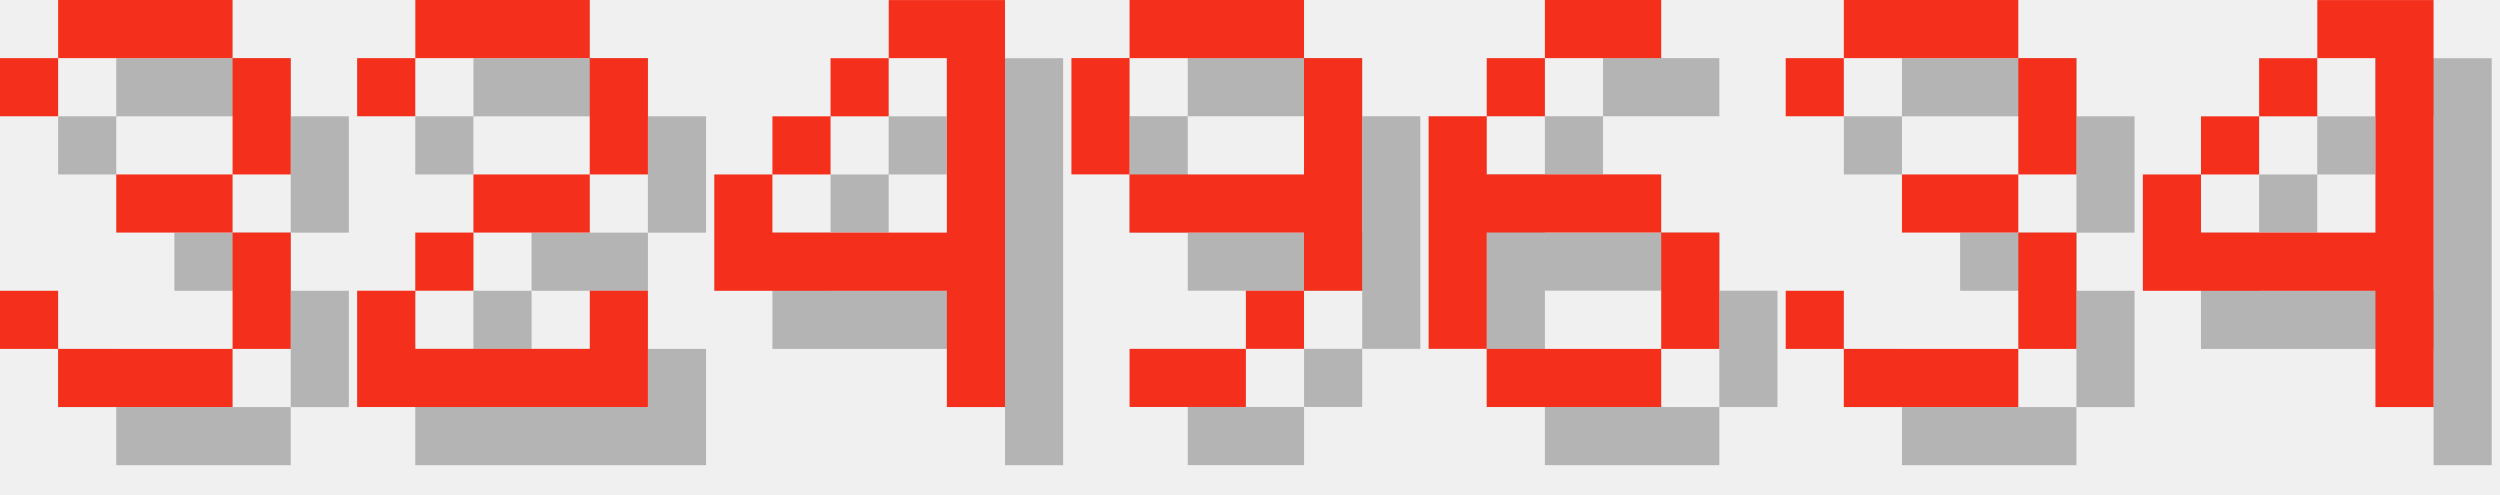
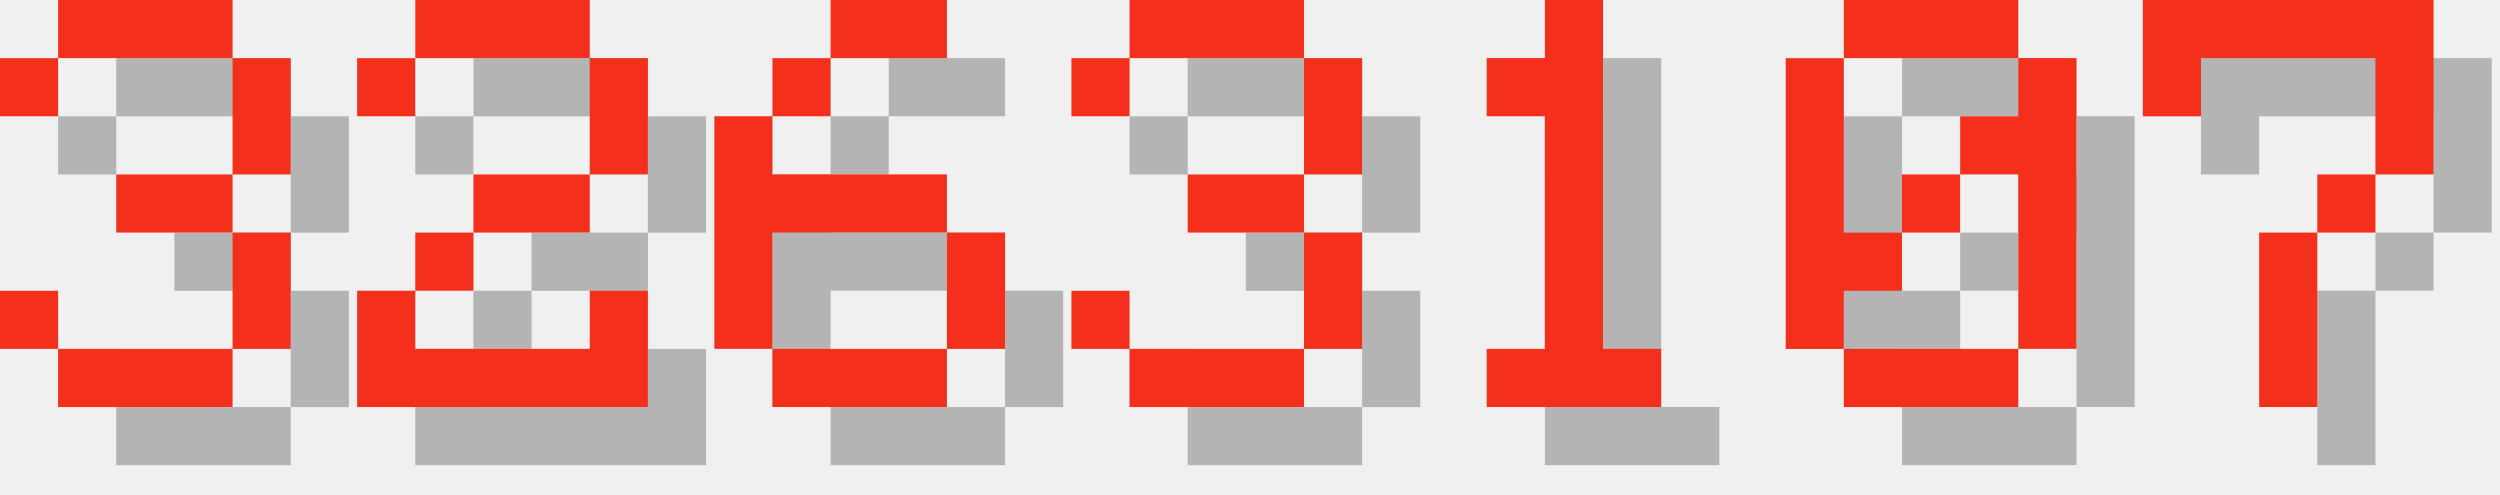
<svg xmlns="http://www.w3.org/2000/svg" version="1.1" width="182.0" height="36">
  <style>
        .text-foreground {
            fill: #F4301C;
        }
        .text-shadow {
            fill: #000000;
            fill-opacity: 0.25;
        }
    </style>
  <g class="digit" id="digit_3" transform="translate(0.0, 0), scale(4)">
    <path id="digit_3_shadow" class="text-shadow" d="m1.058 2.117v1.058h1.058v-1.058h3.175v2.117h-2.117v1.058h2.117v2.117h-3.175v-1.058h-1.058v1.058h1.058v1.058h3.175v-1.058h1.058v-2.117h-1.058v-1.058h1.058v-2.117h-1.058v-1.058h-3.175v1.058h-1.058z" fill-opacity=".5" style="paint-order:stroke fill markers" />
    <path id="digit_3_fg" class="text-foreground" d="m0 1.058v1.058h1.058v-1.058h3.175v2.117h-2.117v1.058h2.117v2.117h-3.175v-1.058h-1.058v1.058h1.058v1.058h3.175v-1.058h1.058v-2.117h-1.058v-1.058h1.058v-2.117h-1.058v-1.058h-3.175v1.058h-1.058z" fill="#fff" style="paint-order:stroke fill markers" />
  </g>
  <g class="digit" id="digit_2" transform="translate(26.0, 0), scale(4)">
    <path id="digit_2_shadow" class="text-shadow" d="m1.058 2.117v1.058h1.058v-1.058h3.175v2.117h-2.117v1.058h-1.058v1.058h-1.058v2.117h5.292v-2.117h-1.058v1.058h-3.175v-1.058h1.058v-1.058h2.117v-1.058h1.058v-2.117h-1.058v-1.058h-3.175v1.058h-1.058z" fill-opacity=".5" style="paint-order:stroke fill markers" />
    <path id="digit_2_fg" class="text-foreground" d="m0 1.058v1.058h1.058v-1.058h3.175v2.117h-2.117v1.058h-1.058v1.058h-1.058v2.117h5.292v-2.117h-1.058v1.058h-3.175v-1.058h1.058v-1.058h2.117v-1.058h1.058v-2.117h-1.058v-1.058h-3.175v1.058h-1.058z" fill="#fff" style="paint-order:stroke fill markers" />
  </g>
-   <g class="digit" id="digit_4" transform="translate(52.0, 0), scale(4)">
-     <path id="digit_4_shadow" class="text-shadow" d="m4.233 1.058v1.058h1.058v3.175h-3.175v-1.058h-1.058v2.117h4.233v2.117h1.058v-7.408h-2.117zm-2.117 3.175h1.058v-1.058h-1.058v1.058zm1.058-1.058h1.058v-1.058h-1.058v1.058z" fill-opacity=".5" style="paint-order:stroke fill markers" />
-     <path id="digit_4_fg" class="text-foreground" d="m3.175 0v1.058h1.058v3.175h-3.175v-1.058h-1.058v2.117h4.233v2.117h1.058v-7.408h-2.117zm-2.117 3.175h1.058v-1.058h-1.058v1.058zm1.058-1.058h1.058v-1.058h-1.058v1.058z" fill="#fff" style="paint-order:stroke fill markers" />
-   </g>
-   <g class="digit" id="digit_9" transform="translate(78.0, 0), scale(4)">
-     <path id="digit_9_shadow" class="text-shadow" d="m2.117 1.058v1.058h3.175v-1.058h-3.175zm3.175 1.058v2.117h-3.175v1.058h3.175v1.058h1.058v-4.233h-1.058zm0 4.233h-1.058v1.058h1.058v-1.058zm-1.058 1.058h-2.117v1.058h2.117v-1.058zm-2.117-3.175v-2.117h-1.058v2.117h1.058z" fill-opacity=".5" style="paint-order:stroke fill markers" />
-     <path id="digit_9_fg" class="text-foreground" d="m1.058 0v1.058h3.175v-1.058h-3.175zm3.175 1.058v2.117h-3.175v1.058h3.175v1.058h1.058v-4.233h-1.058zm0 4.233h-1.058v1.058h1.058v-1.058zm-1.058 1.058h-2.117v1.058h2.117v-1.058zm-2.117-3.175v-2.117h-1.058v2.117h1.058z" fill="#fff" style="paint-order:stroke fill markers" />
-   </g>
-   <g class="digit" id="digit_6" transform="translate(104.0, 0), scale(4)">
+   <g class="digit" id="digit_6" transform="translate(52.0, 0), scale(4)">
    <path id="digit_6_shadow" class="text-shadow" d="m3.175 1.058v1.058h2.117v-1.058h-2.117zm0 1.058h-1.058v1.058h1.058v-1.058zm-1.058 1.058h-1.058v4.233h1.058v-2.117h3.175v-1.058h-3.175v-1.058zm3.175 2.117v2.117h1.058v-2.117h-1.058zm0 2.117h-3.175v1.058h3.175v-1.058z" fill-opacity=".5" style="paint-order:stroke fill markers" />
    <path id="digit_6_fg" class="text-foreground" d="m2.117 0v1.058h2.117v-1.058h-2.117zm0 1.058h-1.058v1.058h1.058v-1.058zm-1.058 1.058h-1.058v4.233h1.058v-2.117h3.175v-1.058h-3.175v-1.058zm3.175 2.117v2.117h1.058v-2.117h-1.058zm0 2.117h-3.175v1.058h3.175v-1.058z" fill="#fff" style="paint-order:stroke fill markers" />
  </g>
-   <g class="digit" id="digit_3" transform="translate(130.0, 0), scale(4)">
+   <g class="digit" id="digit_3" transform="translate(78.0, 0), scale(4)">
    <path id="digit_3_shadow" class="text-shadow" d="m1.058 2.117v1.058h1.058v-1.058h3.175v2.117h-2.117v1.058h2.117v2.117h-3.175v-1.058h-1.058v1.058h1.058v1.058h3.175v-1.058h1.058v-2.117h-1.058v-1.058h1.058v-2.117h-1.058v-1.058h-3.175v1.058h-1.058z" fill-opacity=".5" style="paint-order:stroke fill markers" />
    <path id="digit_3_fg" class="text-foreground" d="m0 1.058v1.058h1.058v-1.058h3.175v2.117h-2.117v1.058h2.117v2.117h-3.175v-1.058h-1.058v1.058h1.058v1.058h3.175v-1.058h1.058v-2.117h-1.058v-1.058h1.058v-2.117h-1.058v-1.058h-3.175v1.058h-1.058z" fill="#fff" style="paint-order:stroke fill markers" />
  </g>
-   <g class="digit" id="digit_4" transform="translate(156.0, 0), scale(4)">
-     <path id="digit_4_shadow" class="text-shadow" d="m4.233 1.058v1.058h1.058v3.175h-3.175v-1.058h-1.058v2.117h4.233v2.117h1.058v-7.408h-2.117zm-2.117 3.175h1.058v-1.058h-1.058v1.058zm1.058-1.058h1.058v-1.058h-1.058v1.058z" fill-opacity=".5" style="paint-order:stroke fill markers" />
-     <path id="digit_4_fg" class="text-foreground" d="m3.175 0v1.058h1.058v3.175h-3.175v-1.058h-1.058v2.117h4.233v2.117h1.058v-7.408h-2.117zm-2.117 3.175h1.058v-1.058h-1.058v1.058zm1.058-1.058h1.058v-1.058h-1.058v1.058z" fill="#fff" style="paint-order:stroke fill markers" />
+   <g class="digit" id="digit_1" transform="translate(104.0, 0), scale(4)">
+     <path id="digit_1_shadow" class="text-shadow" d="m2.117 2.117v1.058h1.058v4.233h-1.058v1.058h3.175v-1.058h-1.058v-6.35h-1.058v1.058h-1.058z" fill-opacity=".5" style="paint-order:stroke fill markers" />
+     <path id="digit_1_fg" class="text-foreground" d="m1.058 1.058v1.058h1.058v4.233h-1.058v1.058h3.175v-1.058h-1.058v-6.35h-1.058v1.058h-1.058z" fill="#fff" style="paint-order:stroke fill markers" />
+   </g>
+   <g class="digit" id="digit_0" transform="translate(130.0, 0), scale(4)">
+     <path id="digit_0_shadow" class="text-shadow" d="m2.117 1.058v1.058h3.175v-1.058h-3.175zm3.175 1.058v1.058h-1.058v1.058h1.058v3.175h1.058v-5.292h-1.058zm0 5.292h-3.175v1.058h3.175v-1.058zm-3.175 0v-1.058h1.058v-1.058h-1.058v-3.175h-1.058v5.292h1.058zm1.058-2.117h1.058v-1.058h-1.058v1.058z" fill-opacity=".5" style="paint-order:stroke fill markers" />
+     <path id="digit_0_fg" class="text-foreground" d="m1.058 0v1.058h3.175v-1.058h-3.175zm3.175 1.058v1.058h-1.058v1.058h1.058v3.175h1.058v-5.292h-1.058zm0 5.292h-3.175v1.058h3.175v-1.058zm-3.175 0v-1.058h1.058v-1.058h-1.058v-3.175h-1.058v5.292h1.058zm1.058-2.117h1.058v-1.058h-1.058v1.058z" fill="#fff" style="paint-order:stroke fill markers" />
+   </g>
+   <g class="digit" id="digit_7" transform="translate(156.0, 0), scale(4)">
+     <path id="digit_7_shadow" class="text-shadow" d="m1.058 1.058 2e-6 2.117h1.058v-1.058h3.175v1.058l2e-7 1.058h-1.058v1.058h-1.058l4e-7 3.175 1.058 1e-7v-3.175h1.058v-1.058h1.058l5e-7 -1.058v-2.117z" fill-opacity=".5" style="paint-order:stroke fill markers" />
+     <path id="digit_7_fg" class="text-foreground" d="m0 0 2e-6 2.117h1.058v-1.058h3.175v1.058l2e-7 1.058h-1.058v1.058h-1.058l4e-7 3.175 1.058 1e-7v-3.175h1.058v-1.058h1.058l5e-7 -1.058v-2.117z" fill="#fff" style="paint-order:stroke fill markers" />
  </g>
</svg>
